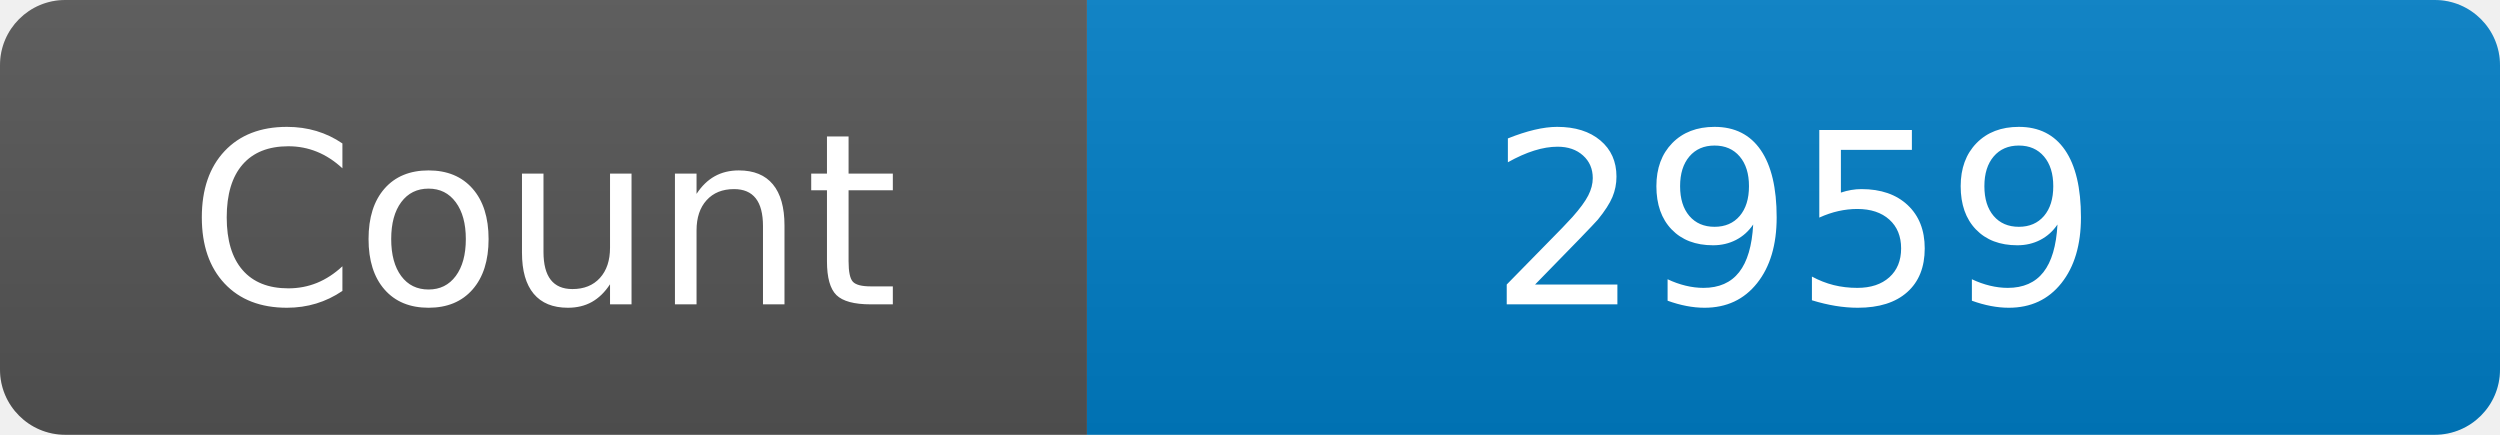
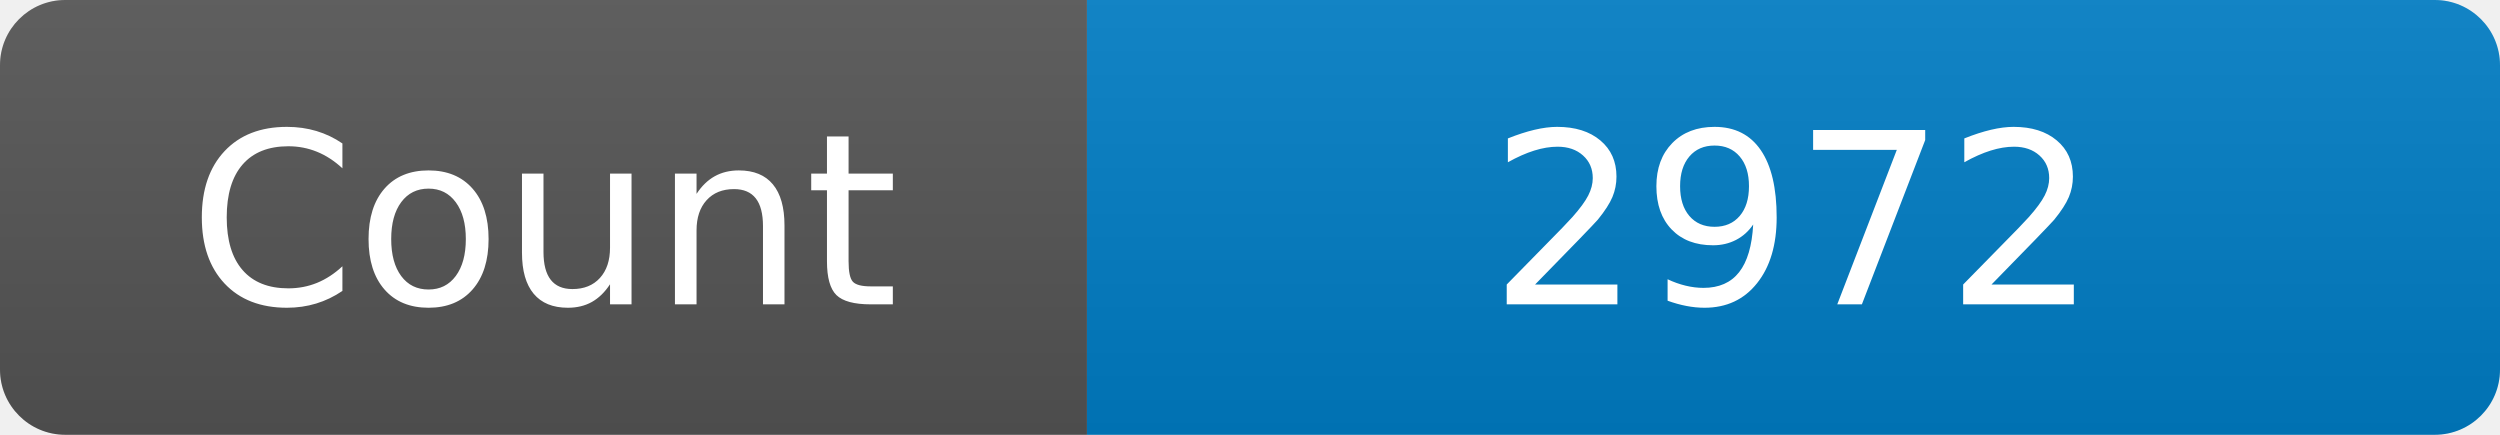
<svg xmlns="http://www.w3.org/2000/svg" width="115" height="20" role="img" aria-label="Maintained?: yes">
  <linearGradient id="s" x2="0" y2="100%">
    <stop offset="0" stop-color="#bbb" stop-opacity=".1" />
    <stop offset="1" stop-opacity=".1" />
  </linearGradient>
  <clipPath id="r">
    <rect width="115" height="20" rx="3" fill="#fff" />
  </clipPath>
  <g clip-path="url(#r)">
    <rect width="50" height="20" fill="#555" />
    <rect x="50" width="160" height="20" fill="#007ec6" />
    <rect width="115" height="20" fill="url(#s)" />
  </g>
  <g fill="#fff" text-anchor="middle" font-family="Verdana,Geneva,DejaVu Sans,sans-serif" font-size="110">
    <text x="250" y="140" transform="scale(.1)" fill="#fff">Count</text>
-     <text x="825" y="140" transform="scale(.1)" fill="#fff">2959</text>
+     <text x="825" y="140" transform="scale(.1)" fill="#fff">2972</text>
  </g>
</svg>
